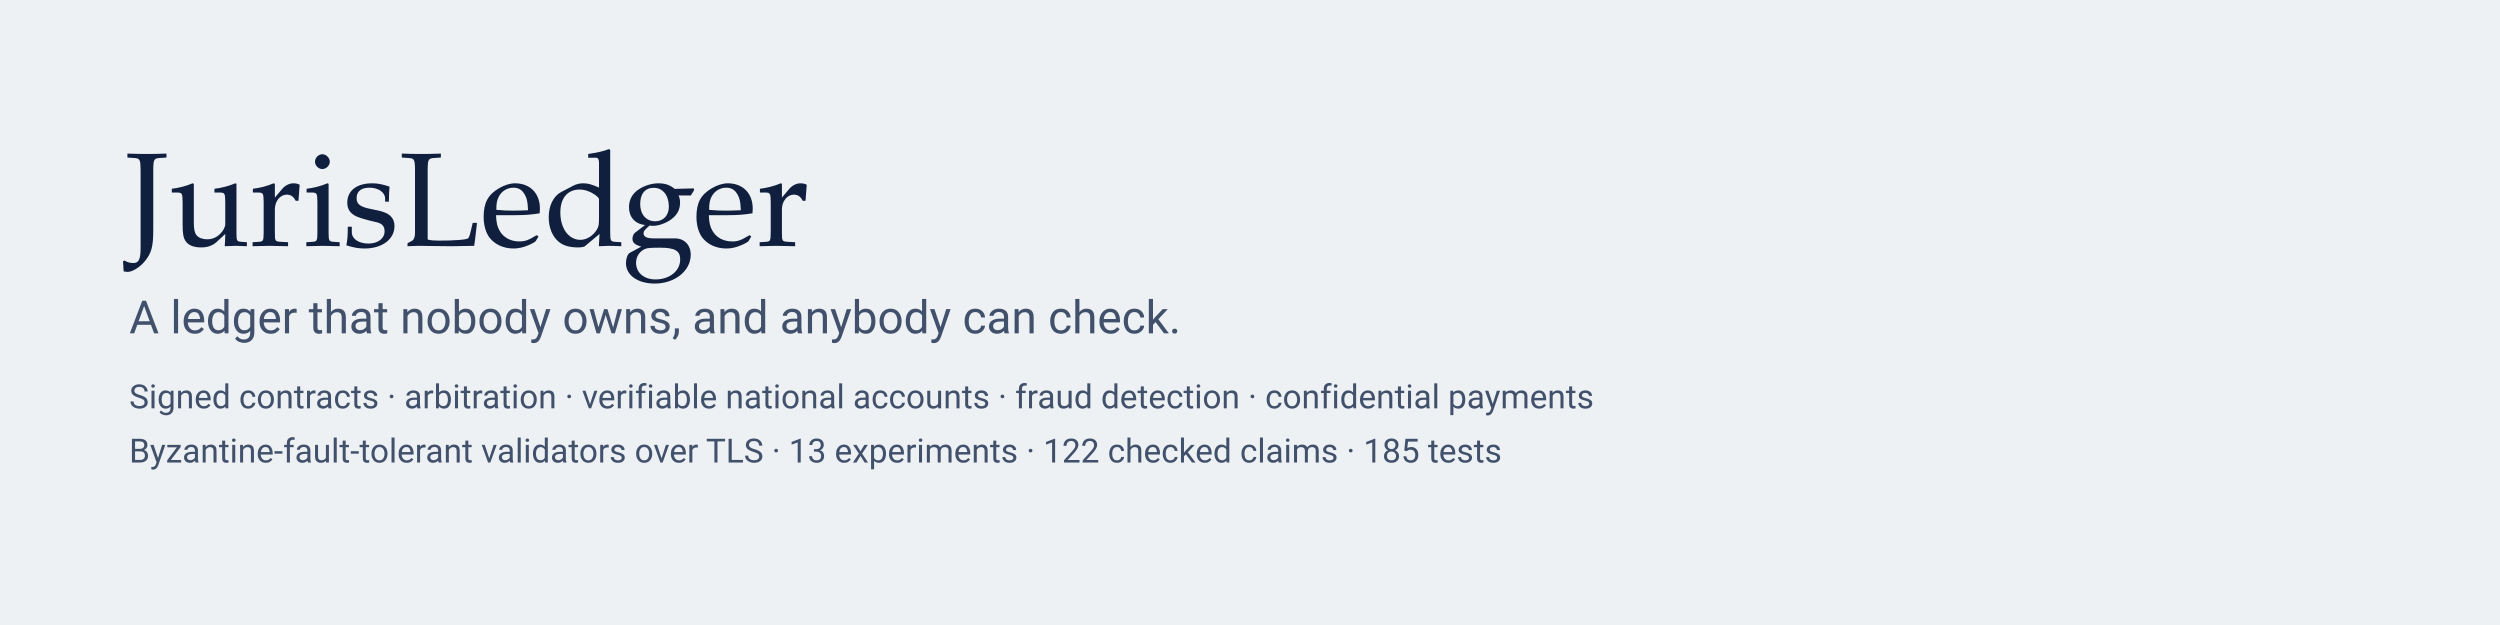
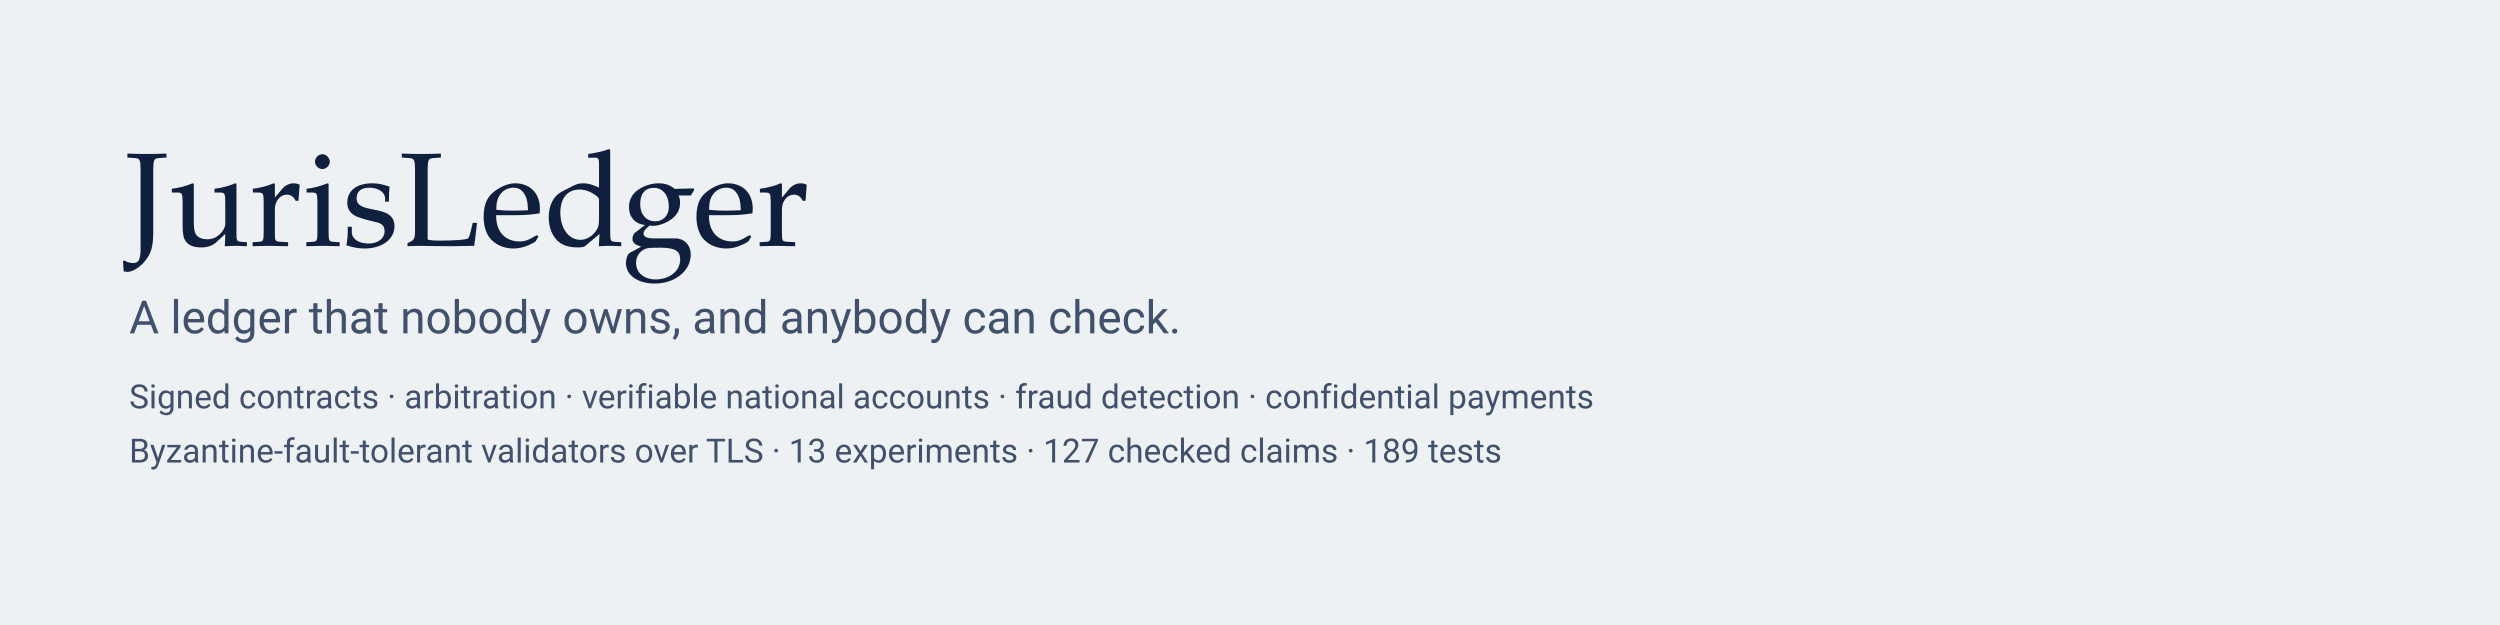
<svg xmlns="http://www.w3.org/2000/svg" viewBox="0 0 1200 300" width="1200" height="300" role="img" aria-label="JurisLedger: a ledger nobody owns and anybody can check">
  <style>
    .ink{fill:#0F1F3D}.sheet{fill:#fff}.rule{stroke:#0F1F3D;stroke-width:1.6;fill:none}
    .t{font-family:'Iowan Old Style','Palatino Linotype',Palatino,Georgia,serif;fill:#0F1F3D}
    .s{font-family:system-ui,Segoe UI,Roboto,Helvetica,Arial,sans-serif;fill:#41506B}
    .blk{opacity:0;animation:appear 9s linear infinite}
    .blk:nth-child(1){animation-delay:0s}.blk:nth-child(2){animation-delay:1.2s}.blk:nth-child(3){animation-delay:2.4s}.blk:nth-child(4){animation-delay:3.6s}.blk:nth-child(5){animation-delay:4.8s}
    @keyframes appear{0%{opacity:0;transform:translateY(6px)}6%{opacity:1;transform:translateY(0)}88%{opacity:1}100%{opacity:0}}
    .seal{transform-origin:1040px 150px;opacity:0;animation:stamp 9s linear infinite;animation-delay:6.2s}
    @keyframes stamp{0%{opacity:0;transform:scale(2) rotate(-25deg)}4%{opacity:1;transform:scale(1) rotate(-12deg)}80%{opacity:1;transform:scale(1) rotate(-12deg)}90%{opacity:0}100%{opacity:0}}
    .vote{opacity:0;animation:vote 9s linear infinite}
    .v0{animation-delay:5.2s}.v1{animation-delay:5.45s}.v2{animation-delay:5.7s}
    @keyframes vote{0%{opacity:0}2%{opacity:1}9%{opacity:1;transform:translate(0,0)}10%{opacity:0}100%{opacity:0}}
    @media (prefers-reduced-motion:reduce){.blk,.seal,.vote{animation:none;opacity:1}}
  </style>
  <rect width="1200" height="300" fill="#EEF1F4" />
  <text x="60" y="118" class="t" font-size="64">JurisLedger</text>
  <text x="62" y="160" class="s" font-size="22">A ledger that nobody owns, and anybody can check.</text>
  <text x="62" y="196" class="s" font-size="16">Signed contracts · arbitration · verifiable national accounts · fraud detection · confidential payments</text>
-   <text x="62" y="222" class="s" font-size="16">Byzantine-fault-tolerant validators over TLS · 13 experiments · 122 checked claims · 185 tests</text>
+   <text x="62" y="222" class="s" font-size="16">Byzantine-fault-tolerant validators over TLS · 13 experiments · 127 checked claims · 189 tests</text>
  <g transform="translate(700,120)">
    <g class="blk">
      <rect x="0" y="0" width="56" height="56" rx="8" class="sheet" />
      <rect x="0" y="0" width="56" height="56" rx="8" class="rule" />
      <text x="28" y="34" text-anchor="middle" class="s" font-size="13">1</text>
    </g>
    <g class="blk">
      <line x1="56" y1="28" x2="72" y2="28" class="rule" />
      <rect x="72" y="0" width="56" height="56" rx="8" class="sheet" />
      <rect x="72" y="0" width="56" height="56" rx="8" class="rule" />
      <text x="100" y="34" text-anchor="middle" class="s" font-size="13">2</text>
    </g>
    <g class="blk">
      <line x1="128" y1="28" x2="144" y2="28" class="rule" />
      <rect x="144" y="0" width="56" height="56" rx="8" class="sheet" />
      <rect x="144" y="0" width="56" height="56" rx="8" class="rule" />
      <text x="172" y="34" text-anchor="middle" class="s" font-size="13">3</text>
    </g>
    <g class="blk">
      <line x1="200" y1="28" x2="216" y2="28" class="rule" />
      <rect x="216" y="0" width="56" height="56" rx="8" class="sheet" />
      <rect x="216" y="0" width="56" height="56" rx="8" class="rule" />
      <text x="244" y="34" text-anchor="middle" class="s" font-size="13">4</text>
    </g>
    <g class="blk">
      <line x1="272" y1="28" x2="288" y2="28" class="rule" />
      <rect x="288" y="0" width="56" height="56" rx="8" class="sheet" />
      <rect x="288" y="0" width="56" height="56" rx="8" class="rule" />
      <text x="316" y="34" text-anchor="middle" class="s" font-size="13">5</text>
    </g>
  </g>
  <g class="vote v0">
    <circle cx="330" cy="98" r="0" />
    <text x="720" y="100" class="s" font-size="12">v0 ✓</text>
  </g>
  <g class="vote v1">
    <text x="760" y="100" class="s" font-size="12">v1 ✓</text>
  </g>
  <g class="vote v2">
    <text x="800" y="100" class="s" font-size="12">v2 ✓</text>
  </g>
  <g class="seal">
    <circle cx="1040" cy="150" r="46" fill="none" stroke="#B8302F" stroke-width="4" />
    <circle cx="1040" cy="150" r="37" fill="none" stroke="#B8302F" stroke-width="1.2" />
    <text x="1040" y="146" text-anchor="middle" font-size="13" fill="#B8302F" class="t">FINAL</text>
    <text x="1040" y="163" text-anchor="middle" font-size="10" fill="#B8302F" class="s">3 of 4 signed</text>
  </g>
</svg>
